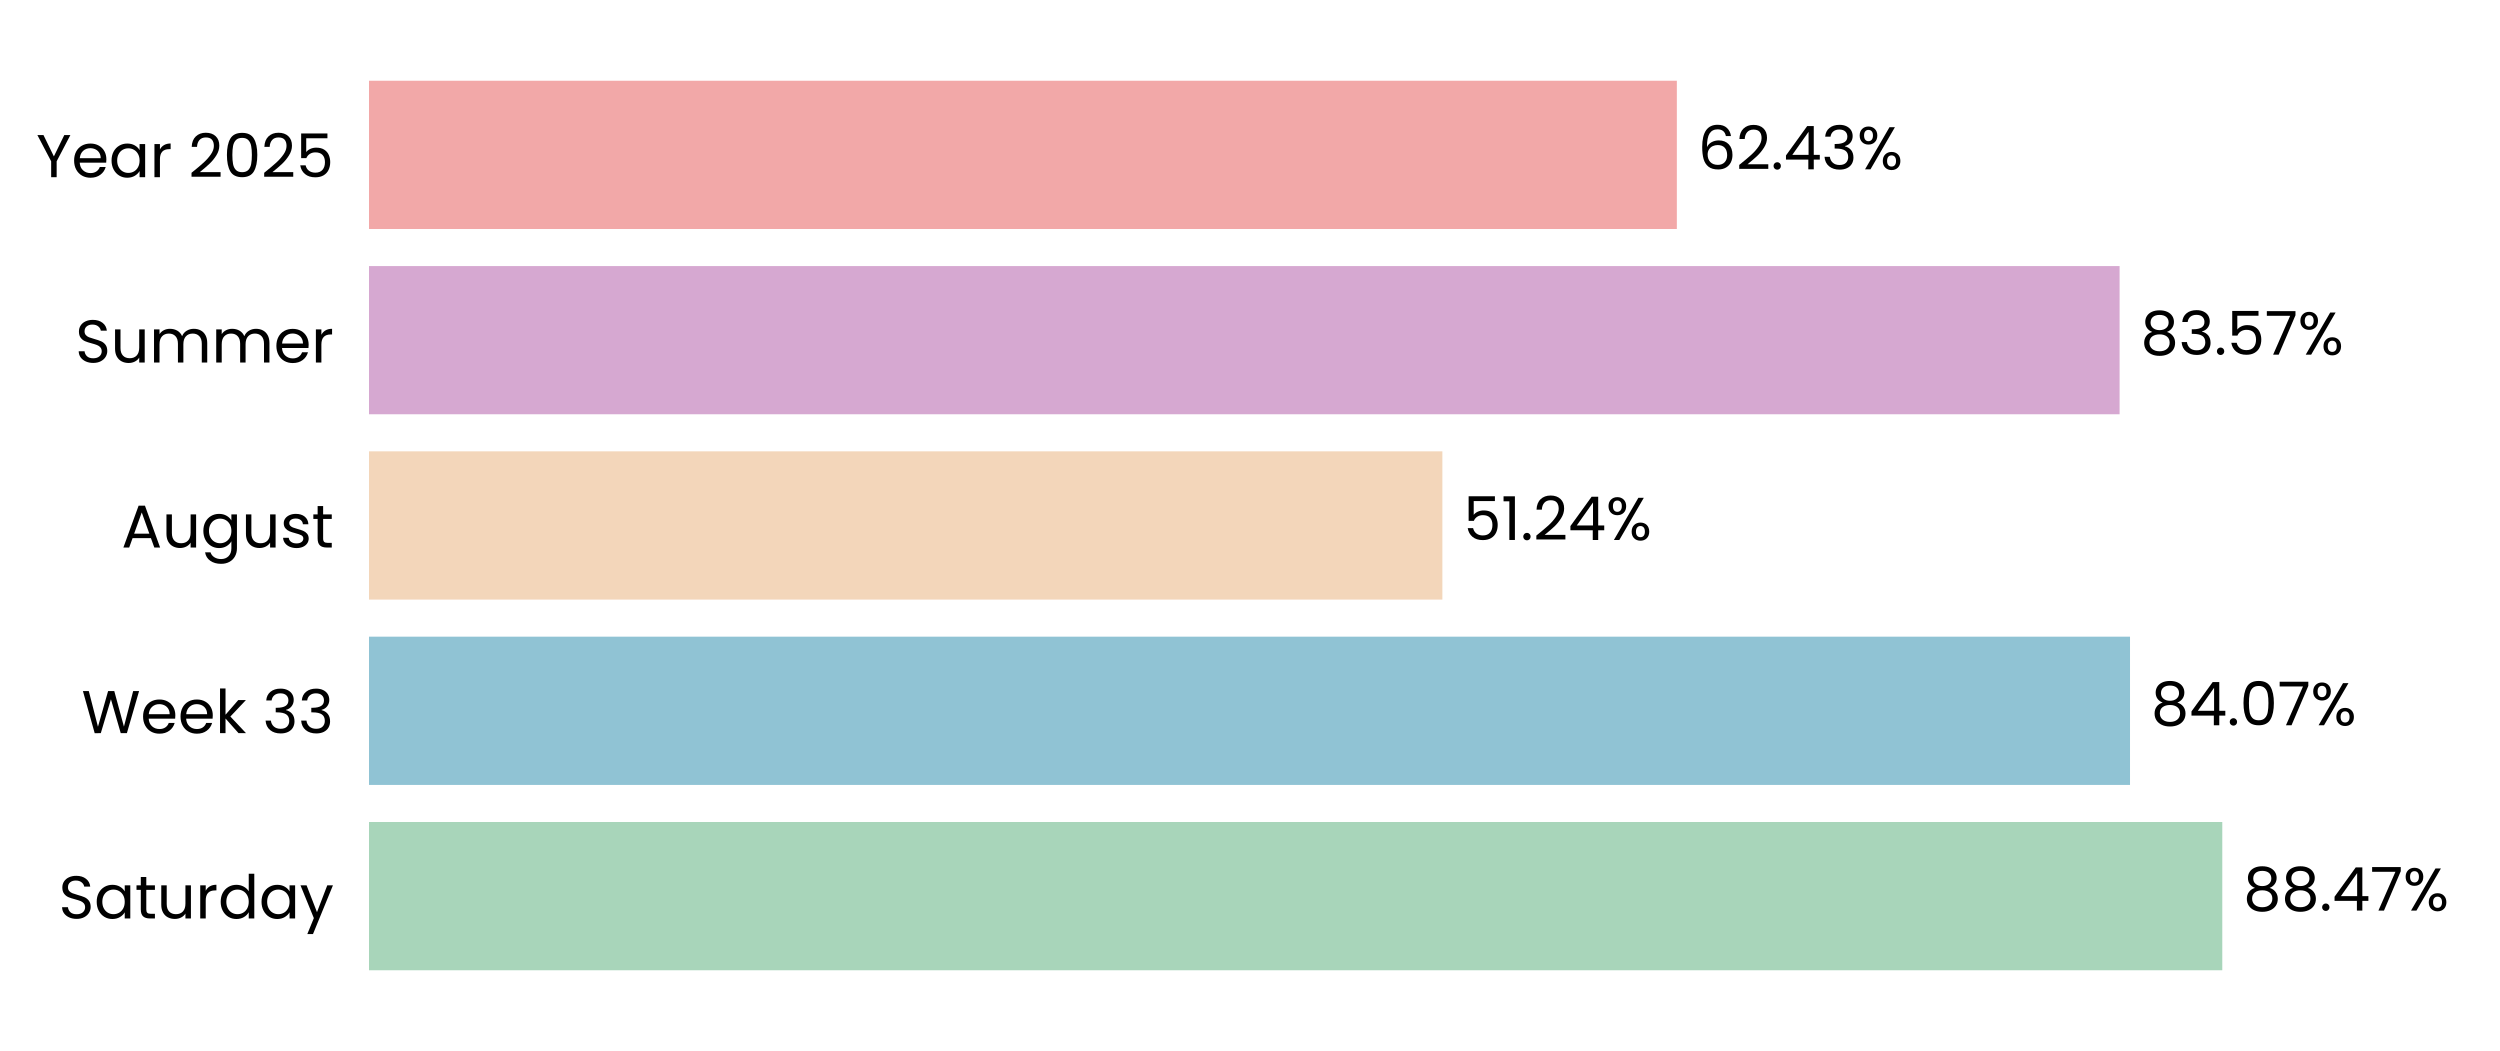
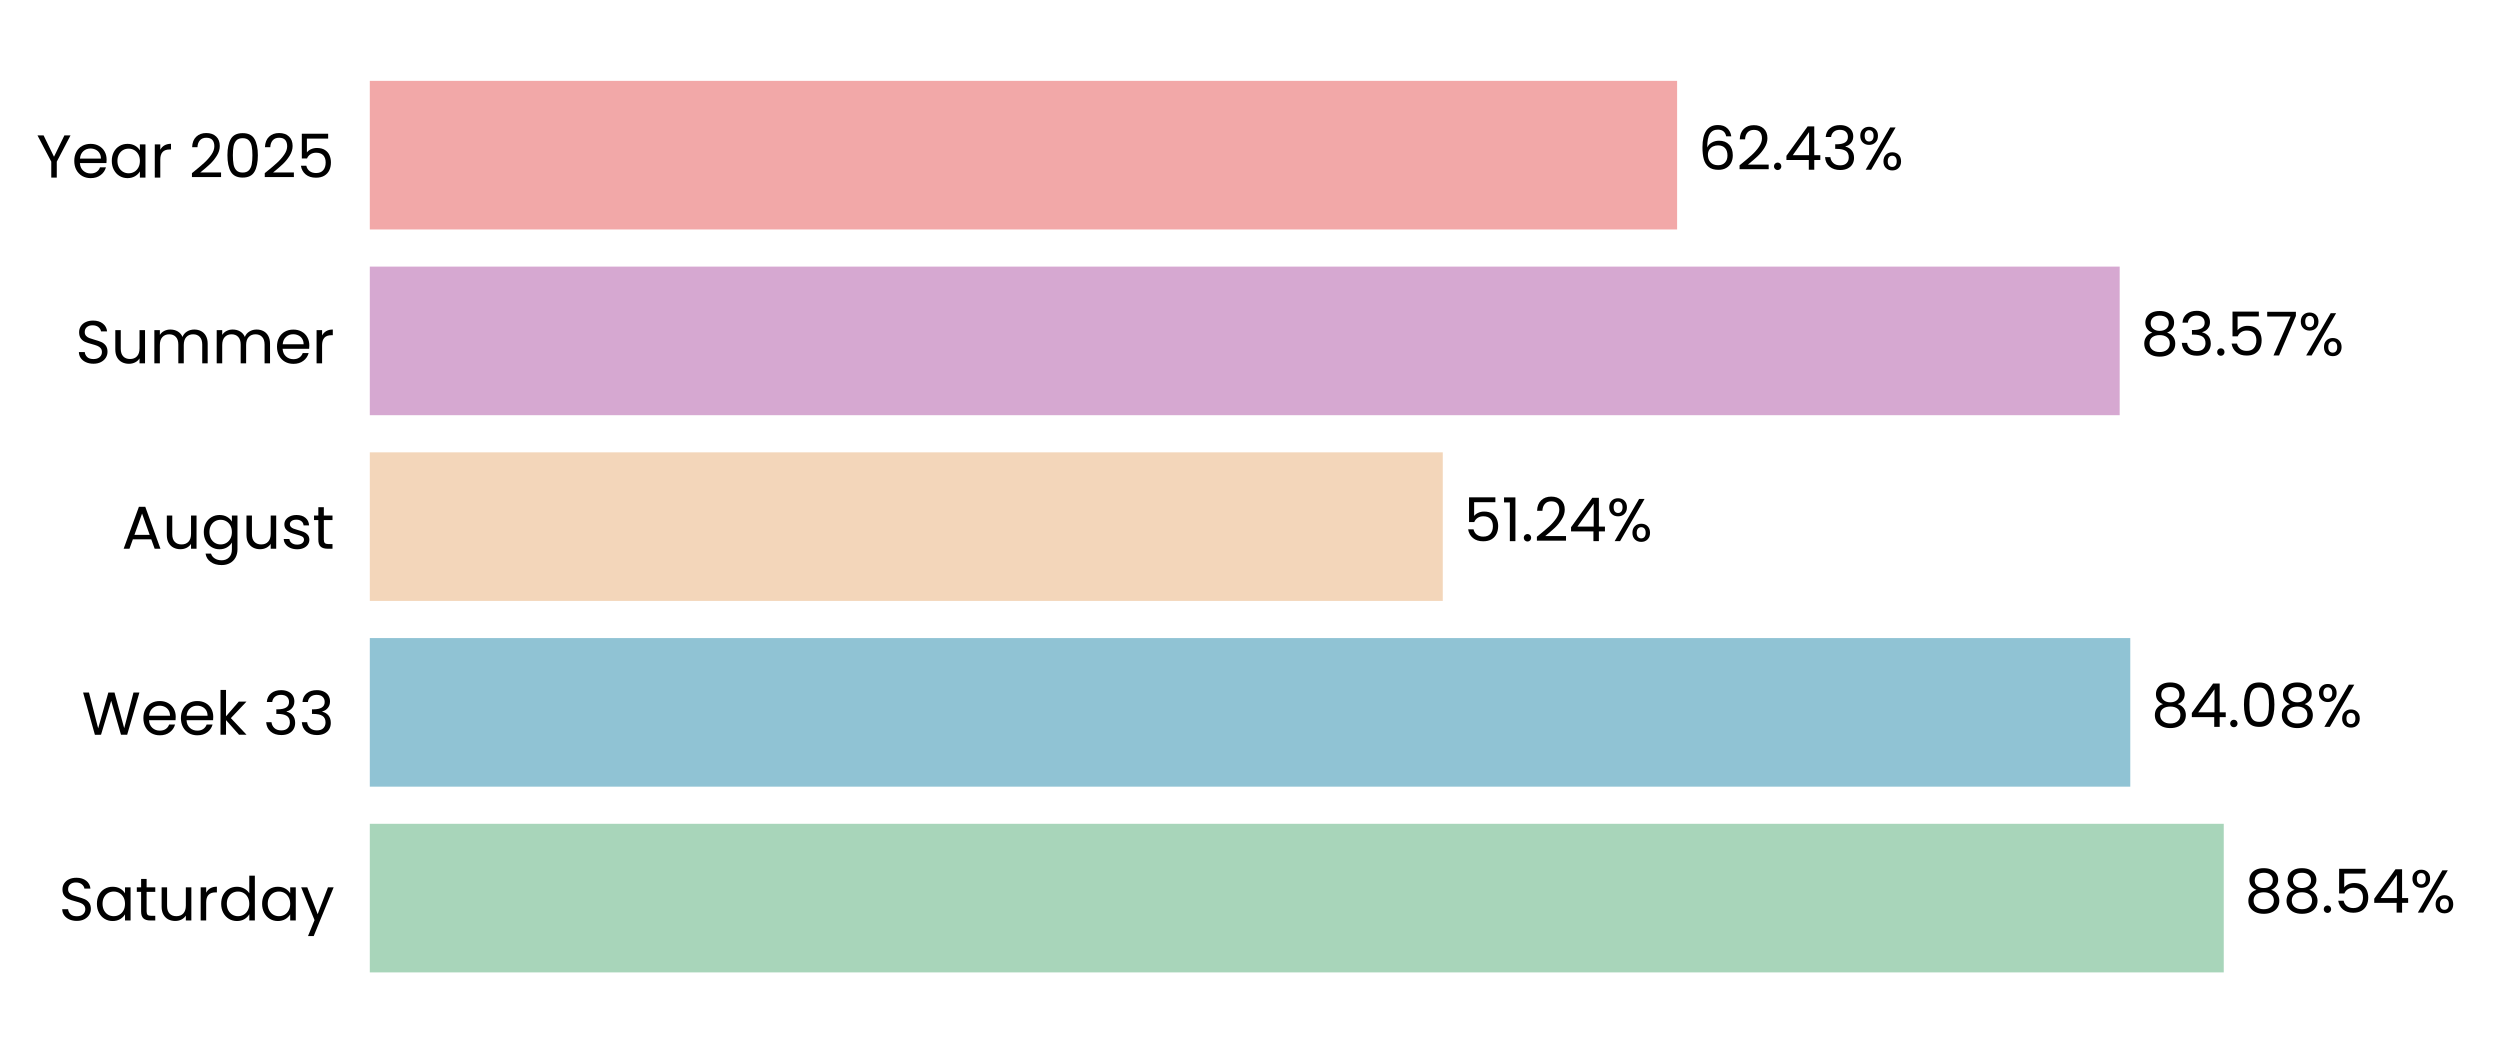
- <svg xmlns="http://www.w3.org/2000/svg" xmlns:xlink="http://www.w3.org/1999/xlink" width="496.691pt" height="208.8pt" viewBox="0 0 496.691 208.8" version="1.1">
+ <svg xmlns="http://www.w3.org/2000/svg" xmlns:xlink="http://www.w3.org/1999/xlink" width="495.601pt" height="208.8pt" viewBox="0 0 495.601 208.8" version="1.1">
  <defs>
    <style type="text/css">*{stroke-linejoin: round; stroke-linecap: butt}</style>
  </defs>
  <g id="figure_1">
    <g id="patch_1">
-       <path d="M 0 208.8  L 496.691 208.8  L 496.691 0  L 0 0  L 0 208.8  z " style="fill: none" />
+       <path d="M 0 208.8  L 495.601 208.8  L 495.601 0  L 0 0  L 0 208.8  z " style="fill: none" />
    </g>
    <g id="axes_1">
      <g id="patch_2">
-         <path d="M 73.311 201.6  L 489.491 201.6  L 489.491 7.2  L 73.311 7.2  L 73.311 201.6  z " style="fill: none" />
+         <path d="M 73.311 201.6  L 488.401 201.6  L 488.401 7.2  L 73.311 7.2  L 73.311 201.6  z " style="fill: none" />
      </g>
      <g id="patch_3">
-         <path d="M 73.311 192.764  L 441.515 192.764  L 441.515 163.309  L 73.311 163.309  z " clip-path="url(#p4808032f2c)" style="fill: #a8d5ba" />
+         <path d="M 73.311 192.764  L 440.839 192.764  L 440.839 163.309  L 73.311 163.309  z " clip-path="url(#p80e9599c06)" style="fill: #a8d5ba" />
      </g>
      <g id="patch_4">
-         <path d="M 73.311 155.945  L 423.183 155.945  L 423.183 126.491  L 73.311 126.491  z " clip-path="url(#p4808032f2c)" style="fill: #90c3d4" />
+         <path d="M 73.311 155.945  L 422.308 155.945  L 422.308 126.491  L 73.311 126.491  z " clip-path="url(#p80e9599c06)" style="fill: #90c3d4" />
      </g>
      <g id="patch_5">
-         <path d="M 73.311 119.127  L 286.566 119.127  L 286.566 89.673  L 73.311 89.673  z " clip-path="url(#p4808032f2c)" style="fill: #f3d6ba" />
+         <path d="M 73.311 119.127  L 286.017 119.127  L 286.017 89.673  L 73.311 89.673  z " clip-path="url(#p80e9599c06)" style="fill: #f3d6ba" />
      </g>
      <g id="patch_6">
-         <path d="M 73.311 82.309  L 421.114 82.309  L 421.114 52.855  L 73.311 52.855  z " clip-path="url(#p4808032f2c)" style="fill: #d6a8d1" />
+         <path d="M 73.311 82.309  L 420.207 82.309  L 420.207 52.855  L 73.311 52.855  z " clip-path="url(#p80e9599c06)" style="fill: #d6a8d1" />
      </g>
      <g id="patch_7">
-         <path d="M 73.311 45.491  L 333.15 45.491  L 333.15 16.036  L 73.311 16.036  z " clip-path="url(#p4808032f2c)" style="fill: #f2a8a8" />
+         <path d="M 73.311 45.491  L 332.47 45.491  L 332.47 16.036  L 73.311 16.036  z " clip-path="url(#p80e9599c06)" style="fill: #f2a8a8" />
      </g>
      <g id="matplotlib.axis_1">
        <g id="ytick_1">
          <g id="text_1">
            <g transform="translate(11.65312 182.4764) scale(0.12 -0.12)">
              <defs>
                <path id="Poppins-Regular-53" d="M 1907 -45  Q 1466 -45 1117 112  Q 768 269 569 547  Q 371 826 365 1190  L 986 1190  Q 1018 877 1245 662  Q 1472 448 1907 448  Q 2323 448 2563 656  Q 2803 864 2803 1190  Q 2803 1446 2662 1606  Q 2522 1766 2310 1849  Q 2099 1933 1741 2029  Q 1299 2144 1033 2259  Q 768 2374 579 2620  Q 390 2867 390 3283  Q 390 3648 576 3929  Q 762 4211 1098 4364  Q 1434 4518 1869 4518  Q 2496 4518 2896 4204  Q 3296 3891 3347 3373  L 2707 3373  Q 2675 3629 2438 3824  Q 2202 4019 1811 4019  Q 1446 4019 1216 3830  Q 986 3642 986 3302  Q 986 3059 1123 2905  Q 1261 2752 1462 2672  Q 1664 2592 2029 2490  Q 2470 2368 2739 2249  Q 3008 2131 3200 1884  Q 3392 1638 3392 1216  Q 3392 890 3219 602  Q 3046 314 2707 134  Q 2368 -45 1907 -45  z " transform="scale(0.015625)" />
                <path id="Poppins-Regular-61" d="M 275 1766  Q 275 2304 492 2710  Q 710 3117 1091 3341  Q 1472 3565 1939 3565  Q 2400 3565 2739 3366  Q 3078 3168 3245 2867  L 3245 3507  L 3834 3507  L 3834 0  L 3245 0  L 3245 653  Q 3072 346 2729 144  Q 2387 -58 1933 -58  Q 1466 -58 1088 172  Q 710 403 492 819  Q 275 1235 275 1766  z M 3245 1760  Q 3245 2157 3085 2451  Q 2925 2746 2653 2902  Q 2381 3059 2054 3059  Q 1728 3059 1459 2905  Q 1190 2752 1030 2457  Q 870 2163 870 1766  Q 870 1363 1030 1065  Q 1190 768 1459 611  Q 1728 454 2054 454  Q 2381 454 2653 611  Q 2925 768 3085 1065  Q 3245 1363 3245 1760  z " transform="scale(0.015625)" />
                <path id="Poppins-Regular-74" d="M 1203 3027  L 1203 960  Q 1203 704 1312 598  Q 1421 493 1690 493  L 2118 493  L 2118 0  L 1594 0  Q 1107 0 864 224  Q 621 448 621 960  L 621 3027  L 166 3027  L 166 3507  L 621 3507  L 621 4390  L 1203 4390  L 1203 3507  L 2118 3507  L 2118 3027  L 1203 3027  z " transform="scale(0.015625)" />
                <path id="Poppins-Regular-75" d="M 3603 3507  L 3603 0  L 3021 0  L 3021 518  Q 2854 250 2556 99  Q 2259 -51 1901 -51  Q 1491 -51 1164 118  Q 838 288 649 627  Q 461 966 461 1453  L 461 3507  L 1037 3507  L 1037 1530  Q 1037 1011 1299 732  Q 1562 454 2016 454  Q 2483 454 2752 742  Q 3021 1030 3021 1581  L 3021 3507  L 3603 3507  z " transform="scale(0.015625)" />
                <path id="Poppins-Regular-72" d="M 1075 2938  Q 1229 3238 1513 3404  Q 1798 3571 2208 3571  L 2208 2970  L 2054 2970  Q 1075 2970 1075 1907  L 1075 0  L 493 0  L 493 3507  L 1075 3507  L 1075 2938  z " transform="scale(0.015625)" />
                <path id="Poppins-Regular-64" d="M 275 1766  Q 275 2304 492 2710  Q 710 3117 1091 3341  Q 1472 3565 1946 3565  Q 2355 3565 2707 3376  Q 3059 3187 3245 2880  L 3245 4736  L 3834 4736  L 3834 0  L 3245 0  L 3245 659  Q 3072 346 2733 144  Q 2394 -58 1939 -58  Q 1472 -58 1091 172  Q 710 403 492 819  Q 275 1235 275 1766  z M 3245 1760  Q 3245 2157 3085 2451  Q 2925 2746 2653 2902  Q 2381 3059 2054 3059  Q 1728 3059 1459 2905  Q 1190 2752 1030 2457  Q 870 2163 870 1766  Q 870 1363 1030 1065  Q 1190 768 1459 611  Q 1728 454 2054 454  Q 2381 454 2653 611  Q 2925 768 3085 1065  Q 3245 1363 3245 1760  z " transform="scale(0.015625)" />
                <path id="Poppins-Regular-79" d="M 3514 3507  L 1402 -1651  L 800 -1651  L 1491 38  L 77 3507  L 723 3507  L 1824 666  L 2912 3507  L 3514 3507  z " transform="scale(0.015625)" />
              </defs>
              <use xlink:href="#Poppins-Regular-53" />
              <use xlink:href="#Poppins-Regular-61" transform="translate(58.7 0)" />
              <use xlink:href="#Poppins-Regular-74" transform="translate(126.3 0)" />
              <use xlink:href="#Poppins-Regular-75" transform="translate(162.7 0)" />
              <use xlink:href="#Poppins-Regular-72" transform="translate(226.7 0)" />
              <use xlink:href="#Poppins-Regular-64" transform="translate(264 0)" />
              <use xlink:href="#Poppins-Regular-61" transform="translate(331.5999 0)" />
              <use xlink:href="#Poppins-Regular-79" transform="translate(399.1999 0)" />
            </g>
          </g>
        </g>
        <g id="ytick_2">
          <g id="text_2">
            <g transform="translate(16.19813 145.6582) scale(0.12 -0.12)">
              <defs>
                <path id="Poppins-Regular-57" d="M 6099 4461  L 4806 0  L 4154 0  L 3117 3590  L 2042 0  L 1395 -6  L 147 4461  L 768 4461  L 1741 678  L 2816 4461  L 3469 4461  L 4493 691  L 5472 4461  L 6099 4461  z " transform="scale(0.015625)" />
                <path id="Poppins-Regular-65" d="M 3693 1888  Q 3693 1722 3674 1536  L 870 1536  Q 902 1018 1225 726  Q 1549 435 2010 435  Q 2387 435 2640 611  Q 2893 787 2995 1082  L 3622 1082  Q 3482 576 3059 259  Q 2637 -58 2010 -58  Q 1510 -58 1116 166  Q 723 390 499 803  Q 275 1216 275 1760  Q 275 2304 492 2713  Q 710 3123 1104 3344  Q 1498 3565 2010 3565  Q 2509 3565 2893 3347  Q 3277 3130 3485 2749  Q 3693 2368 3693 1888  z M 3091 2010  Q 3091 2342 2944 2582  Q 2797 2822 2544 2947  Q 2291 3072 1984 3072  Q 1542 3072 1232 2790  Q 922 2509 877 2010  L 3091 2010  z " transform="scale(0.015625)" />
                <path id="Poppins-Regular-6b" d="M 2451 0  L 1075 1549  L 1075 0  L 493 0  L 493 4736  L 1075 4736  L 1075 1952  L 2426 3507  L 3238 3507  L 1587 1760  L 3245 0  L 2451 0  z " transform="scale(0.015625)" />
                <path id="Poppins-Regular-20" transform="scale(0.015625)" />
                <path id="Poppins-Regular-33" d="M 384 3462  Q 429 4051 838 4384  Q 1248 4717 1901 4717  Q 2336 4717 2653 4560  Q 2970 4403 3133 4134  Q 3296 3866 3296 3526  Q 3296 3130 3069 2842  Q 2842 2554 2477 2470  L 2477 2438  Q 2893 2336 3136 2035  Q 3379 1734 3379 1248  Q 3379 883 3212 592  Q 3046 301 2713 134  Q 2381 -32 1914 -32  Q 1235 -32 800 323  Q 365 678 314 1331  L 877 1331  Q 922 947 1190 704  Q 1459 461 1907 461  Q 2355 461 2588 694  Q 2822 928 2822 1299  Q 2822 1779 2502 1990  Q 2182 2202 1536 2202  L 1389 2202  L 1389 2688  L 1542 2688  Q 2131 2694 2432 2883  Q 2733 3072 2733 3469  Q 2733 3808 2512 4013  Q 2291 4218 1882 4218  Q 1485 4218 1241 4013  Q 998 3808 954 3462  L 384 3462  z " transform="scale(0.015625)" />
              </defs>
              <use xlink:href="#Poppins-Regular-57" />
              <use xlink:href="#Poppins-Regular-65" transform="translate(97.59999 0)" />
              <use xlink:href="#Poppins-Regular-65" transform="translate(159.6 0)" />
              <use xlink:href="#Poppins-Regular-6b" transform="translate(221.6 0)" />
              <use xlink:href="#Poppins-Regular-20" transform="translate(273.0999 0)" />
              <use xlink:href="#Poppins-Regular-33" transform="translate(299.7999 0)" />
              <use xlink:href="#Poppins-Regular-33" transform="translate(358.6999 0)" />
            </g>
          </g>
        </g>
        <g id="ytick_3">
          <g id="text_3">
            <g transform="translate(24.11812 108.78) scale(0.12 -0.12)">
              <defs>
                <path id="Poppins-Regular-41" d="M 3130 992  L 1184 992  L 826 0  L 211 0  L 1824 4435  L 2496 4435  L 4102 0  L 3488 0  L 3130 992  z M 2963 1466  L 2157 3718  L 1350 1466  L 2963 1466  z " transform="scale(0.015625)" />
                <path id="Poppins-Regular-67" d="M 1939 3565  Q 2394 3565 2736 3366  Q 3078 3168 3245 2867  L 3245 3507  L 3834 3507  L 3834 -77  Q 3834 -557 3629 -931  Q 3424 -1306 3043 -1517  Q 2662 -1728 2157 -1728  Q 1466 -1728 1005 -1401  Q 544 -1075 461 -512  L 1037 -512  Q 1133 -832 1433 -1027  Q 1734 -1222 2157 -1222  Q 2637 -1222 2941 -921  Q 3245 -621 3245 -77  L 3245 659  Q 3072 352 2733 147  Q 2394 -58 1939 -58  Q 1472 -58 1091 172  Q 710 403 492 819  Q 275 1235 275 1766  Q 275 2304 492 2710  Q 710 3117 1091 3341  Q 1472 3565 1939 3565  z M 3245 1760  Q 3245 2157 3085 2451  Q 2925 2746 2653 2902  Q 2381 3059 2054 3059  Q 1728 3059 1459 2905  Q 1190 2752 1030 2457  Q 870 2163 870 1766  Q 870 1363 1030 1065  Q 1190 768 1459 611  Q 1728 454 2054 454  Q 2381 454 2653 611  Q 2925 768 3085 1065  Q 3245 1363 3245 1760  z " transform="scale(0.015625)" />
                <path id="Poppins-Regular-73" d="M 1734 -58  Q 1331 -58 1011 80  Q 691 218 505 464  Q 320 710 301 1030  L 902 1030  Q 928 768 1149 601  Q 1370 435 1728 435  Q 2061 435 2253 582  Q 2445 730 2445 954  Q 2445 1184 2240 1296  Q 2035 1408 1606 1517  Q 1216 1619 969 1724  Q 723 1830 547 2038  Q 371 2246 371 2586  Q 371 2854 531 3078  Q 691 3302 985 3433  Q 1280 3565 1658 3565  Q 2240 3565 2598 3270  Q 2957 2976 2982 2464  L 2400 2464  Q 2381 2739 2179 2905  Q 1978 3072 1638 3072  Q 1325 3072 1139 2937  Q 954 2803 954 2586  Q 954 2413 1066 2301  Q 1178 2189 1347 2121  Q 1517 2054 1818 1971  Q 2195 1869 2432 1769  Q 2669 1670 2838 1472  Q 3008 1274 3014 954  Q 3014 666 2854 435  Q 2694 205 2403 73  Q 2112 -58 1734 -58  z " transform="scale(0.015625)" />
              </defs>
              <use xlink:href="#Poppins-Regular-41" />
              <use xlink:href="#Poppins-Regular-75" transform="translate(67.39999 0)" />
              <use xlink:href="#Poppins-Regular-67" transform="translate(131.4 0)" />
              <use xlink:href="#Poppins-Regular-75" transform="translate(199 0)" />
              <use xlink:href="#Poppins-Regular-73" transform="translate(263 0)" />
              <use xlink:href="#Poppins-Regular-74" transform="translate(315.2 0)" />
            </g>
          </g>
        </g>
        <g id="ytick_4">
          <g id="text_4">
            <g transform="translate(14.95125 72.02182) scale(0.12 -0.12)">
              <defs>
                <path id="Poppins-Regular-6d" d="M 4710 3571  Q 5120 3571 5440 3401  Q 5760 3232 5945 2893  Q 6131 2554 6131 2067  L 6131 0  L 5555 0  L 5555 1984  Q 5555 2509 5296 2787  Q 5037 3066 4595 3066  Q 4141 3066 3872 2774  Q 3603 2483 3603 1933  L 3603 0  L 3027 0  L 3027 1984  Q 3027 2509 2768 2787  Q 2509 3066 2067 3066  Q 1613 3066 1344 2774  Q 1075 2483 1075 1933  L 1075 0  L 493 0  L 493 3507  L 1075 3507  L 1075 3002  Q 1248 3277 1539 3424  Q 1830 3571 2182 3571  Q 2624 3571 2963 3372  Q 3302 3174 3469 2790  Q 3616 3162 3955 3366  Q 4294 3571 4710 3571  z " transform="scale(0.015625)" />
              </defs>
              <use xlink:href="#Poppins-Regular-53" />
              <use xlink:href="#Poppins-Regular-75" transform="translate(58.7 0)" />
              <use xlink:href="#Poppins-Regular-6d" transform="translate(122.7 0)" />
              <use xlink:href="#Poppins-Regular-6d" transform="translate(225.7 0)" />
              <use xlink:href="#Poppins-Regular-65" transform="translate(328.7 0)" />
              <use xlink:href="#Poppins-Regular-72" transform="translate(390.6999 0)" />
            </g>
          </g>
        </g>
        <g id="ytick_5">
          <g id="text_5">
            <g transform="translate(7.2 35.20364) scale(0.12 -0.12)">
              <defs>
                <path id="Poppins-Regular-59" d="M 3616 4461  L 2163 1683  L 2163 0  L 1581 0  L 1581 1683  L 122 4461  L 768 4461  L 1869 2202  L 2970 4461  L 3616 4461  z " transform="scale(0.015625)" />
                <path id="Poppins-Regular-32" d="M 326 467  Q 1139 1120 1600 1539  Q 2061 1958 2377 2416  Q 2694 2874 2694 3315  Q 2694 3731 2492 3971  Q 2291 4211 1843 4211  Q 1408 4211 1168 3939  Q 928 3667 909 3213  L 346 3213  Q 371 3930 780 4320  Q 1190 4710 1837 4710  Q 2496 4710 2883 4345  Q 3270 3981 3270 3341  Q 3270 2810 2953 2307  Q 2637 1805 2233 1424  Q 1830 1043 1203 538  L 3405 538  L 3405 51  L 326 51  L 326 467  z " transform="scale(0.015625)" />
                <path id="Poppins-Regular-30" d="M 397 2362  Q 397 3462 755 4080  Q 1114 4698 2010 4698  Q 2899 4698 3257 4080  Q 3616 3462 3616 2362  Q 3616 1242 3257 621  Q 2899 0 2010 0  Q 1114 0 755 621  Q 397 1242 397 2362  z M 3040 2362  Q 3040 2918 2966 3305  Q 2893 3693 2665 3929  Q 2438 4166 2010 4166  Q 1574 4166 1347 3929  Q 1120 3693 1046 3305  Q 973 2918 973 2362  Q 973 1786 1046 1395  Q 1120 1005 1347 768  Q 1574 531 2010 531  Q 2438 531 2665 768  Q 2893 1005 2966 1395  Q 3040 1786 3040 2362  z " transform="scale(0.015625)" />
                <path id="Poppins-Regular-35" d="M 3347 4122  L 1101 4122  L 1101 2662  Q 1248 2867 1536 2998  Q 1824 3130 2157 3130  Q 2688 3130 3021 2909  Q 3354 2688 3498 2339  Q 3642 1990 3642 1600  Q 3642 1139 3469 774  Q 3296 410 2941 198  Q 2586 -13 2061 -13  Q 1389 -13 973 332  Q 557 678 467 1254  L 1037 1254  Q 1120 890 1389 685  Q 1658 480 2067 480  Q 2573 480 2829 784  Q 3085 1088 3085 1587  Q 3085 2086 2829 2358  Q 2573 2630 2074 2630  Q 1734 2630 1481 2467  Q 1229 2304 1114 2022  L 563 2022  L 563 4634  L 3347 4634  L 3347 4122  z " transform="scale(0.015625)" />
              </defs>
              <use xlink:href="#Poppins-Regular-59" />
              <use xlink:href="#Poppins-Regular-65" transform="translate(58.39999 0)" />
              <use xlink:href="#Poppins-Regular-61" transform="translate(120.4 0)" />
              <use xlink:href="#Poppins-Regular-72" transform="translate(188 0)" />
              <use xlink:href="#Poppins-Regular-20" transform="translate(225.3 0)" />
              <use xlink:href="#Poppins-Regular-32" transform="translate(252 0)" />
              <use xlink:href="#Poppins-Regular-30" transform="translate(309.4999 0)" />
              <use xlink:href="#Poppins-Regular-32" transform="translate(372.2999 0)" />
              <use xlink:href="#Poppins-Regular-35" transform="translate(429.7999 0)" />
            </g>
          </g>
        </g>
      </g>
      <g id="text_6">
-         <g transform="translate(445.6767 180.9164) scale(0.12 -0.12)">
+         <g transform="translate(444.99 180.9164) scale(0.12 -0.12)">
          <defs>
            <path id="Poppins-Regular-38" d="M 1242 2406  Q 883 2547 691 2816  Q 499 3085 499 3469  Q 499 3814 672 4092  Q 845 4371 1187 4534  Q 1530 4698 2016 4698  Q 2502 4698 2844 4534  Q 3187 4371 3363 4092  Q 3539 3814 3539 3469  Q 3539 3098 3340 2819  Q 3142 2541 2797 2406  Q 3194 2285 3427 1981  Q 3661 1677 3661 1248  Q 3661 832 3456 521  Q 3251 211 2876 41  Q 2502 -128 2016 -128  Q 1530 -128 1162 41  Q 794 211 589 521  Q 384 832 384 1248  Q 384 1677 614 1984  Q 845 2291 1242 2406  z M 2976 3398  Q 2976 3789 2720 4000  Q 2464 4211 2016 4211  Q 1574 4211 1318 4000  Q 1062 3789 1062 3392  Q 1062 3034 1328 2816  Q 1594 2598 2016 2598  Q 2445 2598 2710 2819  Q 2976 3040 2976 3398  z M 2016 2150  Q 1542 2150 1241 1929  Q 941 1709 941 1267  Q 941 858 1232 608  Q 1523 358 2016 358  Q 2509 358 2797 608  Q 3085 858 3085 1267  Q 3085 1696 2790 1923  Q 2496 2150 2016 2150  z " transform="scale(0.015625)" />
            <path id="Poppins-Regular-2e" d="M 678 -38  Q 512 -38 397 77  Q 282 192 282 358  Q 282 525 397 640  Q 512 755 678 755  Q 838 755 950 640  Q 1062 525 1062 358  Q 1062 192 950 77  Q 838 -38 678 -38  z " transform="scale(0.015625)" />
            <path id="Poppins-Regular-34" d="M 256 1030  L 256 1472  L 2502 4582  L 3200 4582  L 3200 1536  L 3840 1536  L 3840 1030  L 3200 1030  L 3200 0  L 2624 0  L 2624 1030  L 256 1030  z M 2650 3974  L 928 1536  L 2650 1536  L 2650 3974  z " transform="scale(0.015625)" />
-             <path id="Poppins-Regular-37" d="M 3245 4173  L 1466 0  L 877 0  L 2682 4115  L 211 4115  L 211 4614  L 3245 4614  L 3245 4173  z " transform="scale(0.015625)" />
            <path id="Poppins-Regular-25" d="M 269 3584  Q 269 4019 531 4278  Q 794 4538 1203 4538  Q 1613 4538 1875 4278  Q 2138 4019 2138 3584  Q 2138 3142 1875 2883  Q 1613 2624 1203 2624  Q 794 2624 531 2883  Q 269 3142 269 3584  z M 4006 4467  L 1414 0  L 838 0  L 3430 4467  L 4006 4467  z M 1203 4179  Q 986 4179 861 4028  Q 736 3878 736 3584  Q 736 3290 861 3136  Q 986 2982 1203 2982  Q 1421 2982 1549 3139  Q 1677 3296 1677 3584  Q 1677 3878 1549 4028  Q 1421 4179 1203 4179  z M 2720 883  Q 2720 1325 2982 1584  Q 3245 1843 3654 1843  Q 4064 1843 4323 1584  Q 4582 1325 4582 883  Q 4582 448 4323 185  Q 4064 -77 3654 -77  Q 3245 -77 2982 182  Q 2720 442 2720 883  z M 3648 1478  Q 3430 1478 3302 1328  Q 3174 1178 3174 883  Q 3174 595 3302 444  Q 3430 294 3648 294  Q 3866 294 3994 444  Q 4122 595 4122 883  Q 4122 1178 3994 1328  Q 3866 1478 3648 1478  z " transform="scale(0.015625)" />
          </defs>
          <use xlink:href="#Poppins-Regular-38" />
          <use xlink:href="#Poppins-Regular-38" transform="translate(63.09999 0)" />
          <use xlink:href="#Poppins-Regular-2e" transform="translate(126.2 0)" />
-           <use xlink:href="#Poppins-Regular-34" transform="translate(147.2 0)" />
-           <use xlink:href="#Poppins-Regular-37" transform="translate(210.1 0)" />
-           <use xlink:href="#Poppins-Regular-25" transform="translate(264.7 0)" />
+           <use xlink:href="#Poppins-Regular-35" transform="translate(147.2 0)" />
+           <use xlink:href="#Poppins-Regular-34" transform="translate(210 0)" />
+           <use xlink:href="#Poppins-Regular-25" transform="translate(272.8999 0)" />
        </g>
      </g>
      <g id="text_7">
-         <g transform="translate(427.345 144.0982) scale(0.12 -0.12)">
+         <g transform="translate(426.4592 144.0982) scale(0.12 -0.12)">
          <use xlink:href="#Poppins-Regular-38" />
          <use xlink:href="#Poppins-Regular-34" transform="translate(63.09999 0)" />
          <use xlink:href="#Poppins-Regular-2e" transform="translate(126 0)" />
          <use xlink:href="#Poppins-Regular-30" transform="translate(147 0)" />
-           <use xlink:href="#Poppins-Regular-37" transform="translate(209.8 0)" />
-           <use xlink:href="#Poppins-Regular-25" transform="translate(264.3999 0)" />
+           <use xlink:href="#Poppins-Regular-38" transform="translate(209.8 0)" />
+           <use xlink:href="#Poppins-Regular-25" transform="translate(272.8999 0)" />
        </g>
      </g>
      <g id="text_8">
-         <g transform="translate(290.728 107.28) scale(0.12 -0.12)">
+         <g transform="translate(290.168 107.28) scale(0.12 -0.12)">
          <defs>
            <path id="Poppins-Regular-31" d="M 243 4096  L 243 4627  L 1446 4627  L 1446 0  L 858 0  L 858 4096  L 243 4096  z " transform="scale(0.015625)" />
          </defs>
          <use xlink:href="#Poppins-Regular-35" />
          <use xlink:href="#Poppins-Regular-31" transform="translate(62.79999 0)" />
          <use xlink:href="#Poppins-Regular-2e" transform="translate(94.79997 0)" />
          <use xlink:href="#Poppins-Regular-32" transform="translate(115.8 0)" />
          <use xlink:href="#Poppins-Regular-34" transform="translate(173.2999 0)" />
          <use xlink:href="#Poppins-Regular-25" transform="translate(236.1999 0)" />
        </g>
      </g>
      <g id="text_9">
-         <g transform="translate(425.2761 70.46182) scale(0.12 -0.12)">
+         <g transform="translate(424.3577 70.46182) scale(0.12 -0.12)">
+           <defs>
+             <path id="Poppins-Regular-37" d="M 3245 4173  L 1466 0  L 877 0  L 2682 4115  L 211 4115  L 211 4614  L 3245 4614  L 3245 4173  z " transform="scale(0.015625)" />
+           </defs>
          <use xlink:href="#Poppins-Regular-38" />
          <use xlink:href="#Poppins-Regular-33" transform="translate(63.09999 0)" />
          <use xlink:href="#Poppins-Regular-2e" transform="translate(122 0)" />
          <use xlink:href="#Poppins-Regular-35" transform="translate(143 0)" />
          <use xlink:href="#Poppins-Regular-37" transform="translate(205.8 0)" />
          <use xlink:href="#Poppins-Regular-25" transform="translate(260.3999 0)" />
        </g>
      </g>
      <g id="text_10">
-         <g transform="translate(337.3116 33.64364) scale(0.12 -0.12)">
+         <g transform="translate(336.6211 33.64364) scale(0.12 -0.12)">
          <defs>
            <path id="Poppins-Regular-36" d="M 2976 3526  Q 2835 4237 2099 4237  Q 1530 4237 1248 3798  Q 966 3360 973 2355  Q 1120 2688 1462 2877  Q 1805 3066 2227 3066  Q 2886 3066 3280 2656  Q 3674 2246 3674 1523  Q 3674 1088 3504 742  Q 3334 397 2992 192  Q 2650 -13 2163 -13  Q 1504 -13 1133 281  Q 762 576 614 1094  Q 467 1613 467 2374  Q 467 4723 2106 4723  Q 2733 4723 3091 4384  Q 3450 4045 3514 3526  L 2976 3526  z M 2106 2573  Q 1830 2573 1587 2461  Q 1344 2349 1193 2121  Q 1043 1894 1043 1568  Q 1043 1082 1324 778  Q 1606 474 2131 474  Q 2579 474 2844 752  Q 3110 1030 3110 1504  Q 3110 2003 2854 2288  Q 2598 2573 2106 2573  z " transform="scale(0.015625)" />
          </defs>
          <use xlink:href="#Poppins-Regular-36" />
          <use xlink:href="#Poppins-Regular-32" transform="translate(63.49999 0)" />
          <use xlink:href="#Poppins-Regular-2e" transform="translate(121 0)" />
          <use xlink:href="#Poppins-Regular-34" transform="translate(142 0)" />
          <use xlink:href="#Poppins-Regular-33" transform="translate(204.8999 0)" />
          <use xlink:href="#Poppins-Regular-25" transform="translate(263.7999 0)" />
        </g>
      </g>
    </g>
  </g>
  <defs>
-     <clipPath id="p4808032f2c">
-       <rect x="73.311" y="7.2" width="416.18" height="194.4" />
+     <clipPath id="p80e9599c06">
+       <rect x="73.311" y="7.2" width="415.09" height="194.4" />
    </clipPath>
  </defs>
</svg>
